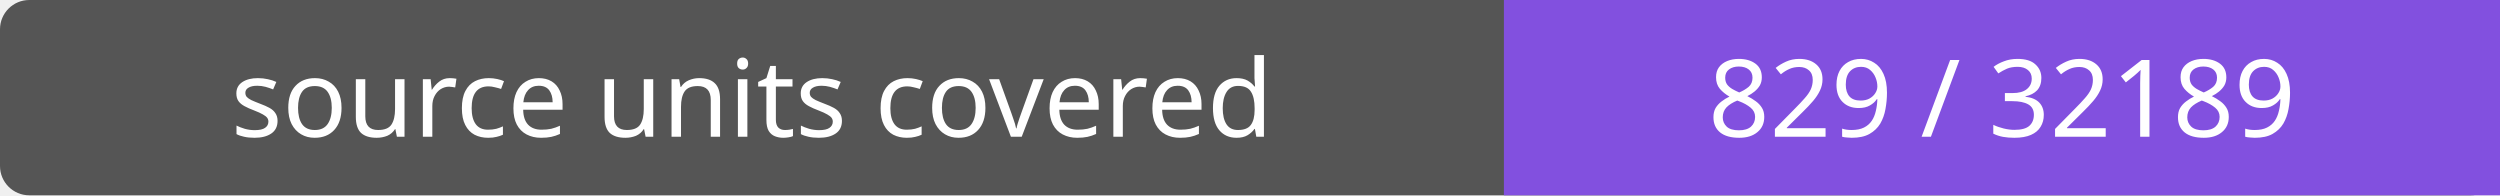
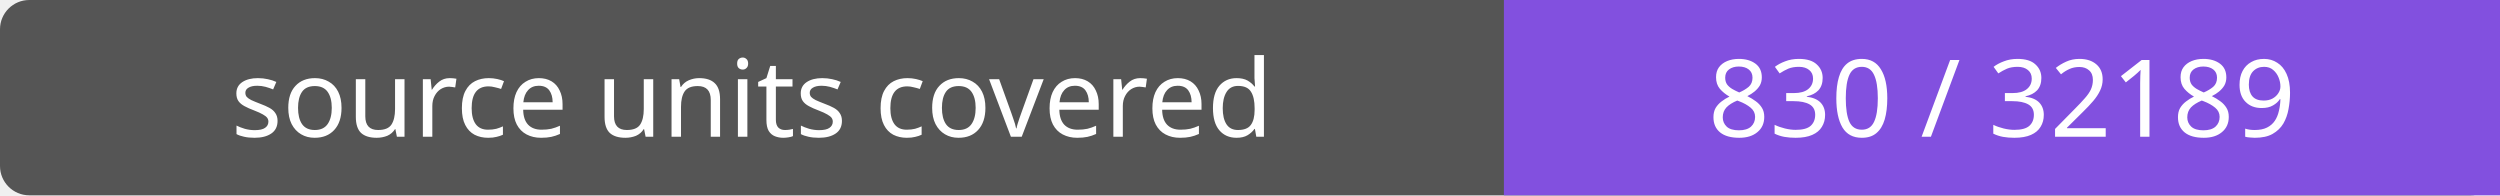
- <svg xmlns="http://www.w3.org/2000/svg" width="256" height="20" role="img" aria-label="source units covered: 829 / 32189">
+ <svg xmlns="http://www.w3.org/2000/svg" width="256" height="20" role="img" aria-label="source units covered: 830 / 32189">
  <rect width="256" height="20" rx="3" fill="#555" />
  <path fill="#8250df" d="M154 0h102v20H154z" />
  <g fill="#fff" text-anchor="middle" font-family="Verdana,sans-serif" font-size="11">
    <text x="77.0" y="14">source units covered</text>
-     <text x="205.0" y="14">829 / 32189</text>
+     <text x="205.0" y="14">830 / 32189</text>
  </g>
</svg>
